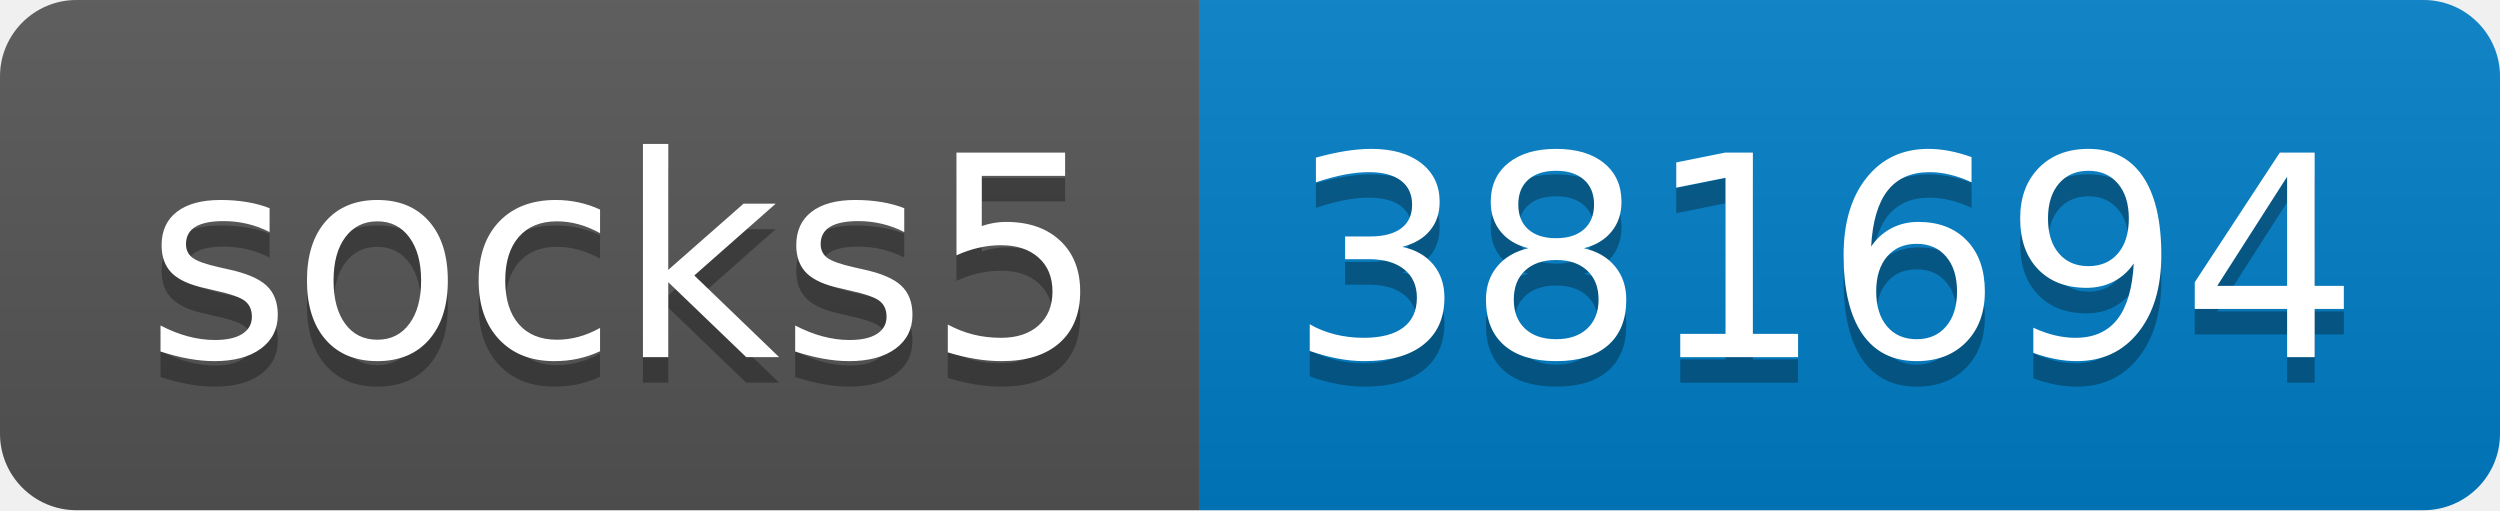
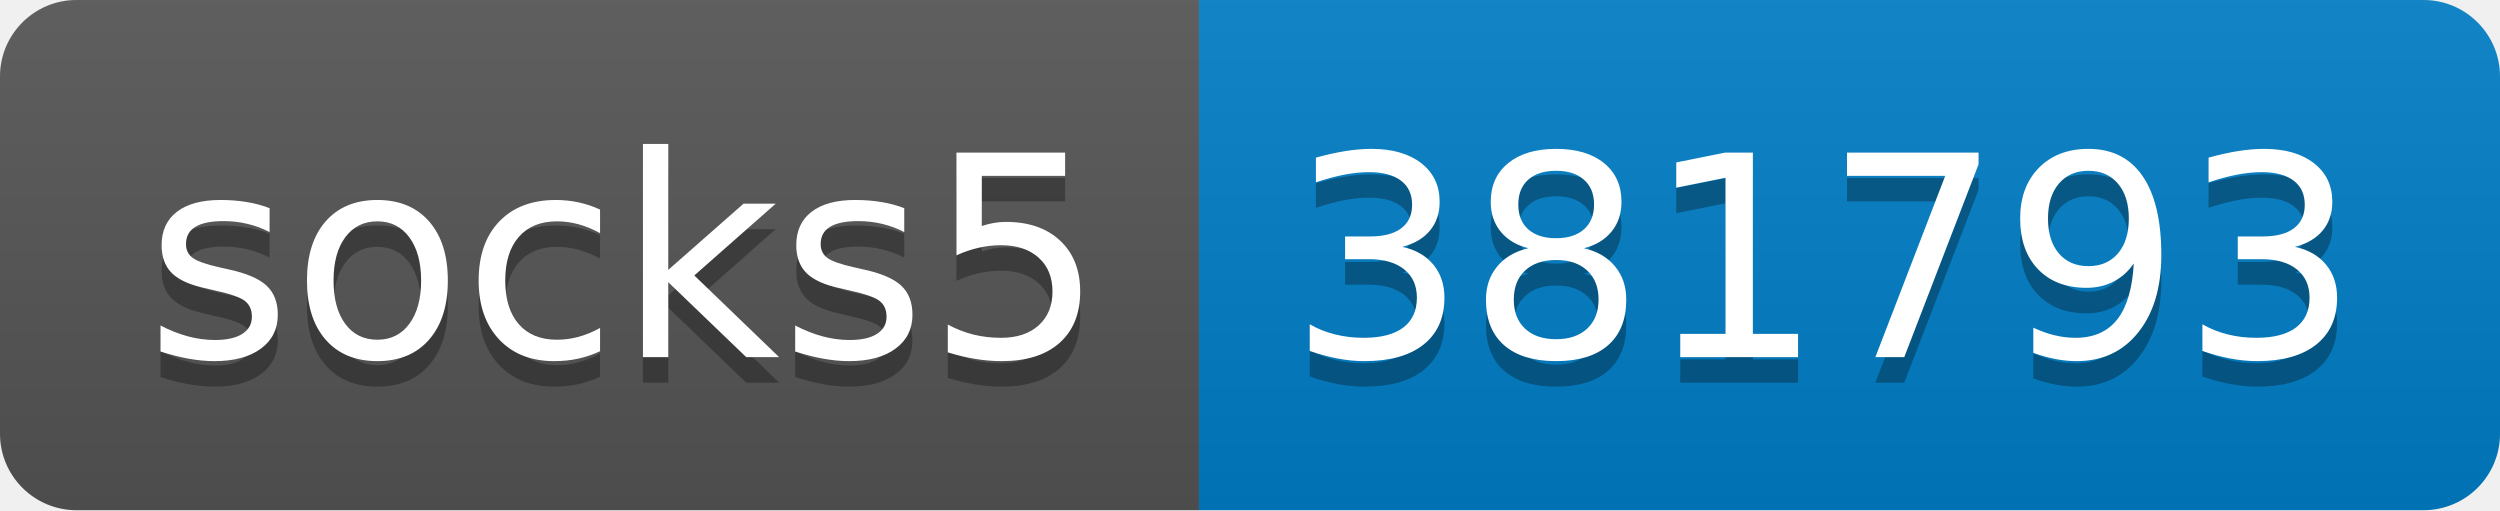
- <svg xmlns="http://www.w3.org/2000/svg" width="98" height="20" role="img" aria-label="socks5: 381694">
+ <svg xmlns="http://www.w3.org/2000/svg" width="98" height="20" role="img" aria-label="socks5: 381793">
  <linearGradient id="s" x2="0" y2="100%">
    <stop offset="0" stop-color="#bbb" stop-opacity=".1" />
    <stop offset="1" stop-opacity=".1" />
  </linearGradient>
  <clipPath id="r">
    <rect width="98" height="20" rx="3" fill="#fff" />
  </clipPath>
  <g clip-path="url(#r)">
    <rect width="47" height="20" fill="#555" />
    <rect x="47" width="51" height="20" fill="#007ec6" />
    <rect width="98" height="20" fill="url(#s)" />
  </g>
  <g fill="#fff" text-anchor="middle" font-family="Verdana,Geneva,DejaVu Sans,sans-serif" text-rendering="geometricPrecision" font-size="110">
    <text aria-hidden="true" x="245" y="150" fill="#010101" fill-opacity=".3" transform="scale(.1)" textLength="370">socks5</text>
    <text x="245" y="140" transform="scale(.1)" fill="#fff" textLength="370">socks5</text>
-     <text aria-hidden="true" x="715" y="150" fill="#010101" fill-opacity=".3" transform="scale(.1)" textLength="410">381694</text>
-     <text x="715" y="140" transform="scale(.1)" fill="#fff" textLength="410">381694</text>
+     <text aria-hidden="true" x="715" y="150" fill="#010101" fill-opacity=".3" transform="scale(.1)" textLength="410">381793</text>
+     <text x="715" y="140" transform="scale(.1)" fill="#fff" textLength="410">381793</text>
  </g>
</svg>
